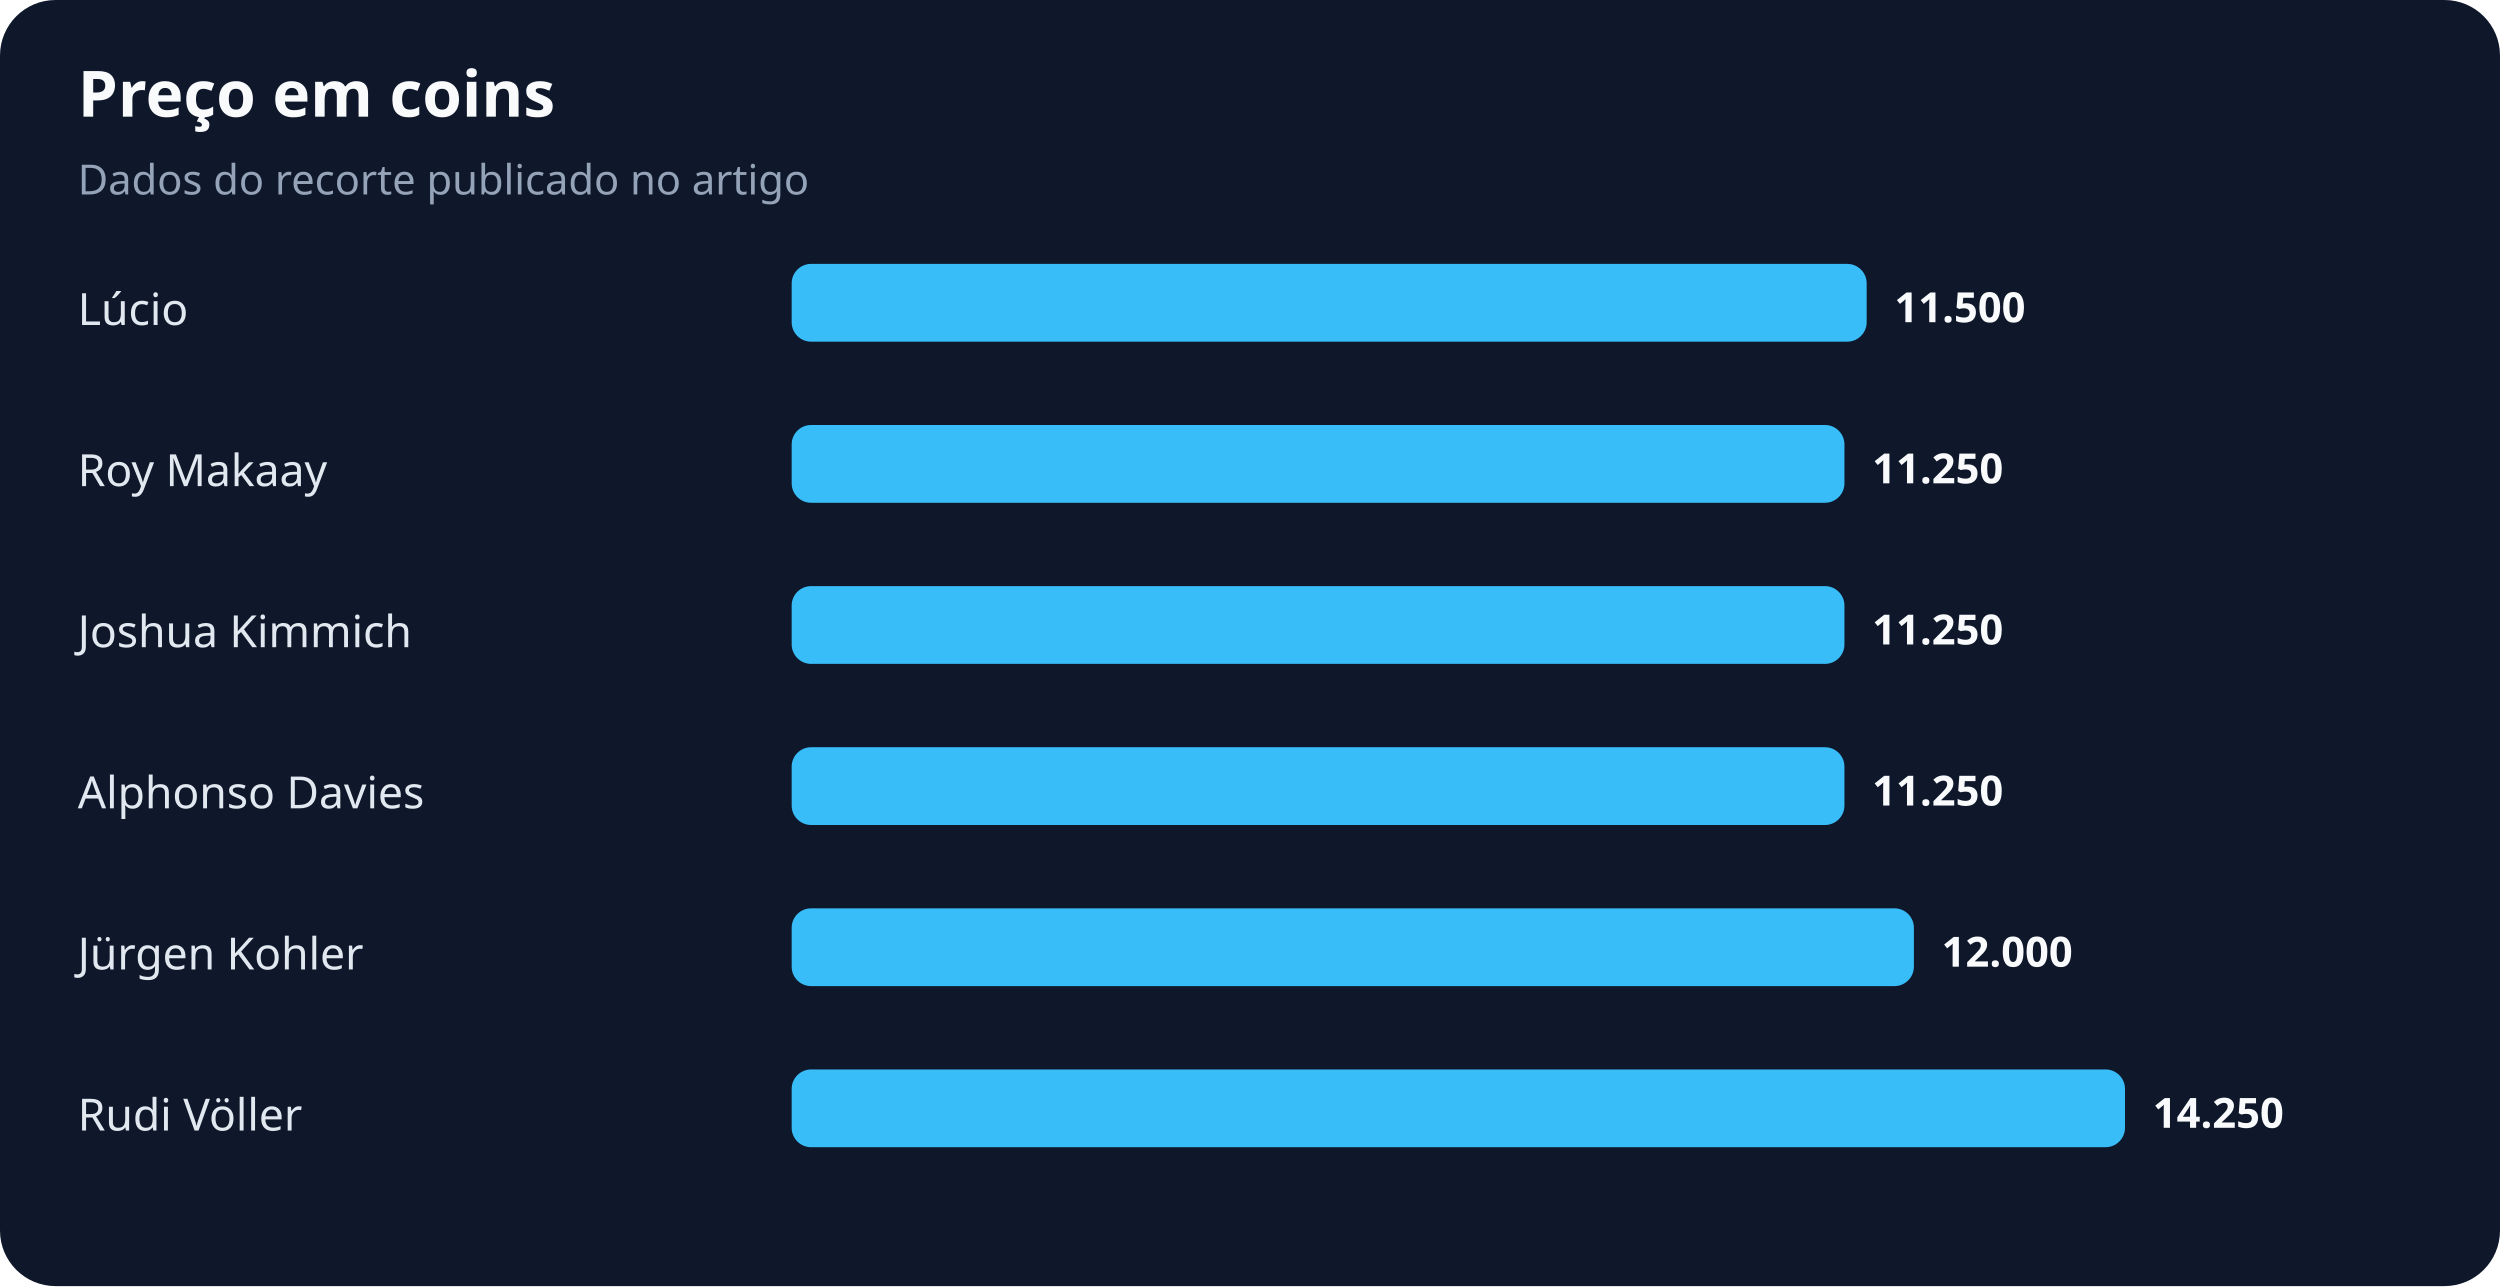
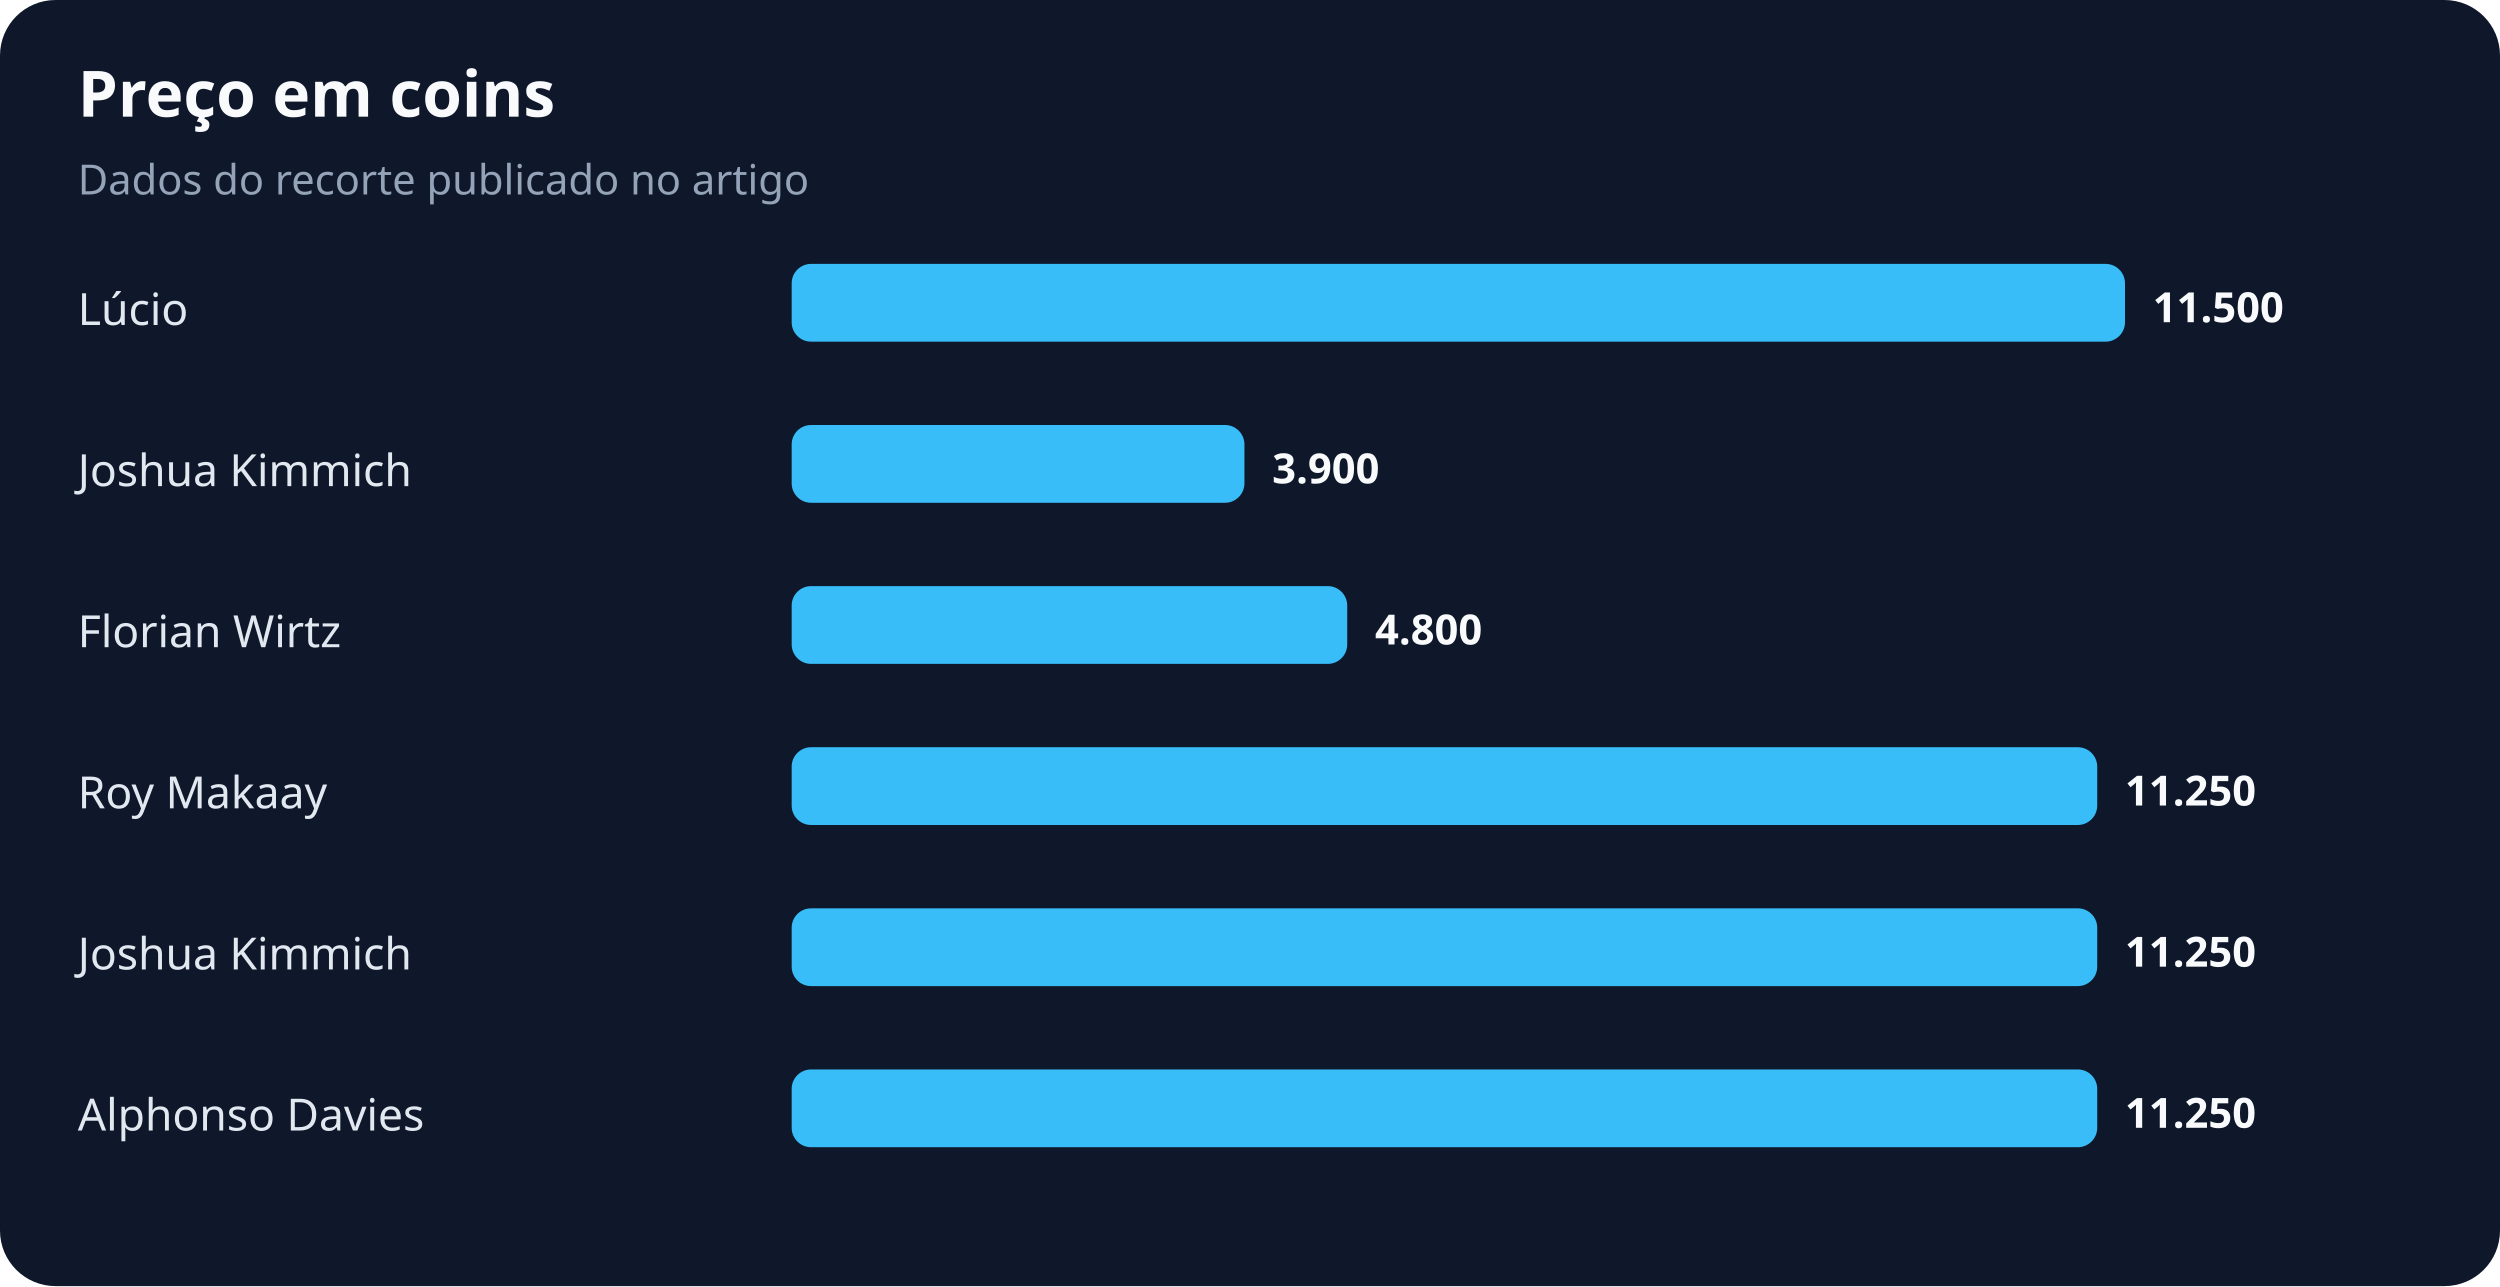
<svg xmlns="http://www.w3.org/2000/svg" width="900" height="463" viewBox="0 0 900 463" role="img" aria-labelledby="title desc">
  <rect width="100%" height="100%" rx="20" fill="#0f172a" />
  <text x="28" y="42" fill="#f8fafc" font-family="system-ui,sans-serif" font-size="23" font-weight="700">Preço em coins</text>
  <text x="28" y="70" fill="#94a3b8" font-family="system-ui,sans-serif" font-size="15">Dados do recorte publicado no artigo</text>
  <text x="28" y="117" fill="#e2e8f0" font-family="system-ui,sans-serif" font-size="16">Lúcio</text>
-   <rect x="285" y="95" width="387" height="28" rx="7" fill="#38bdf8" />
-   <text x="682" y="116" fill="#f8fafc" font-family="system-ui,sans-serif" font-size="15" font-weight="700">11.500</text>
-   <text x="28" y="175" fill="#e2e8f0" font-family="system-ui,sans-serif" font-size="16">Roy Makaay</text>
-   <rect x="285" y="153" width="379" height="28" rx="7" fill="#38bdf8" />
-   <text x="674" y="174" fill="#f8fafc" font-family="system-ui,sans-serif" font-size="15" font-weight="700">11.250</text>
-   <text x="28" y="233" fill="#e2e8f0" font-family="system-ui,sans-serif" font-size="16">Joshua Kimmich</text>
-   <rect x="285" y="211" width="379" height="28" rx="7" fill="#38bdf8" />
-   <text x="674" y="232" fill="#f8fafc" font-family="system-ui,sans-serif" font-size="15" font-weight="700">11.250</text>
-   <text x="28" y="291" fill="#e2e8f0" font-family="system-ui,sans-serif" font-size="16">Alphonso Davies</text>
-   <rect x="285" y="269" width="379" height="28" rx="7" fill="#38bdf8" />
-   <text x="674" y="290" fill="#f8fafc" font-family="system-ui,sans-serif" font-size="15" font-weight="700">11.250</text>
-   <text x="28" y="349" fill="#e2e8f0" font-family="system-ui,sans-serif" font-size="16">Jürgen Kohler</text>
-   <rect x="285" y="327" width="404" height="28" rx="7" fill="#38bdf8" />
-   <text x="699" y="348" fill="#f8fafc" font-family="system-ui,sans-serif" font-size="15" font-weight="700">12.000</text>
-   <text x="28" y="407" fill="#e2e8f0" font-family="system-ui,sans-serif" font-size="16">Rudi Völler</text>
-   <rect x="285" y="385" width="480" height="28" rx="7" fill="#38bdf8" />
-   <text x="775" y="406" fill="#f8fafc" font-family="system-ui,sans-serif" font-size="15" font-weight="700">14.250</text>
+   <rect x="285" y="95" width="480" height="28" rx="7" fill="#38bdf8" />
+   <text x="775" y="116" fill="#f8fafc" font-family="system-ui,sans-serif" font-size="15" font-weight="700">11.500</text>
+   <text x="28" y="175" fill="#e2e8f0" font-family="system-ui,sans-serif" font-size="16">Joshua Kimmich</text>
+   <rect x="285" y="153" width="163" height="28" rx="7" fill="#38bdf8" />
+   <text x="458" y="174" fill="#f8fafc" font-family="system-ui,sans-serif" font-size="15" font-weight="700">3.900</text>
+   <text x="28" y="233" fill="#e2e8f0" font-family="system-ui,sans-serif" font-size="16">Florian Wirtz</text>
+   <rect x="285" y="211" width="200" height="28" rx="7" fill="#38bdf8" />
+   <text x="495" y="232" fill="#f8fafc" font-family="system-ui,sans-serif" font-size="15" font-weight="700">4.800</text>
+   <text x="28" y="291" fill="#e2e8f0" font-family="system-ui,sans-serif" font-size="16">Roy Makaay</text>
+   <rect x="285" y="269" width="470" height="28" rx="7" fill="#38bdf8" />
+   <text x="765" y="290" fill="#f8fafc" font-family="system-ui,sans-serif" font-size="15" font-weight="700">11.250</text>
+   <text x="28" y="349" fill="#e2e8f0" font-family="system-ui,sans-serif" font-size="16">Joshua Kimmich</text>
+   <rect x="285" y="327" width="470" height="28" rx="7" fill="#38bdf8" />
+   <text x="765" y="348" fill="#f8fafc" font-family="system-ui,sans-serif" font-size="15" font-weight="700">11.250</text>
+   <text x="28" y="407" fill="#e2e8f0" font-family="system-ui,sans-serif" font-size="16">Alphonso Davies</text>
+   <rect x="285" y="385" width="470" height="28" rx="7" fill="#38bdf8" />
+   <text x="765" y="406" fill="#f8fafc" font-family="system-ui,sans-serif" font-size="15" font-weight="700">11.250</text>
</svg>
